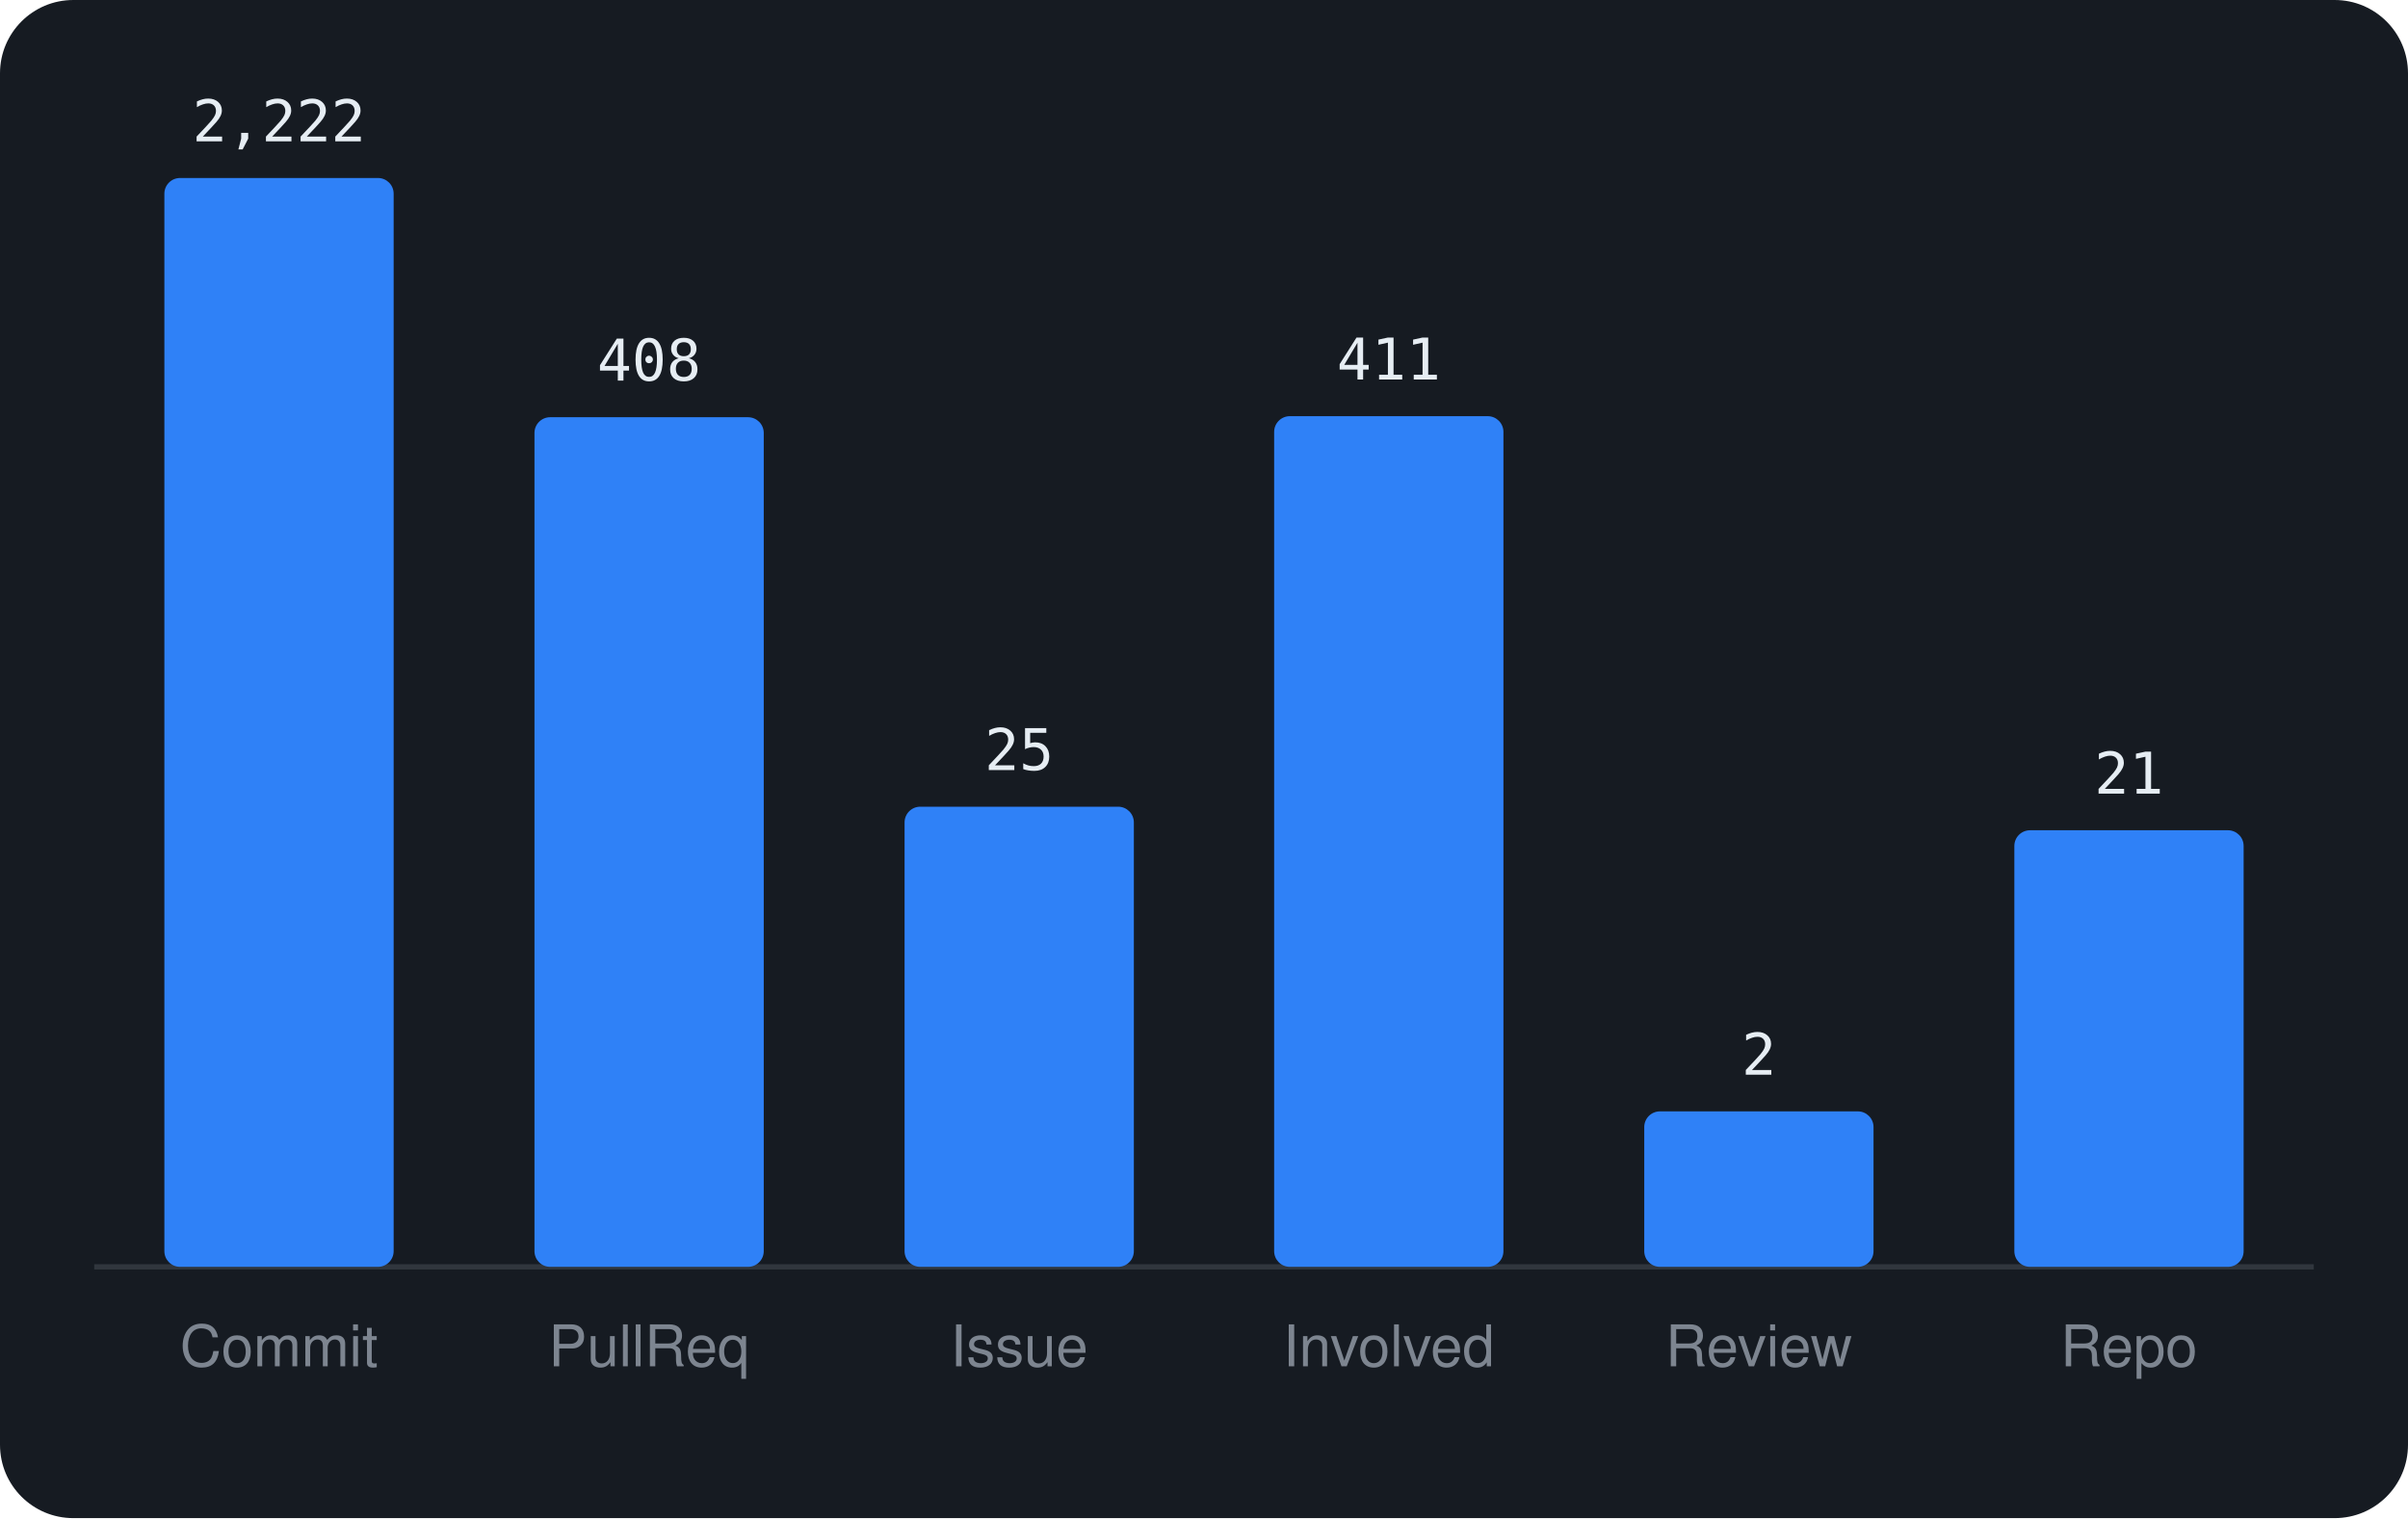
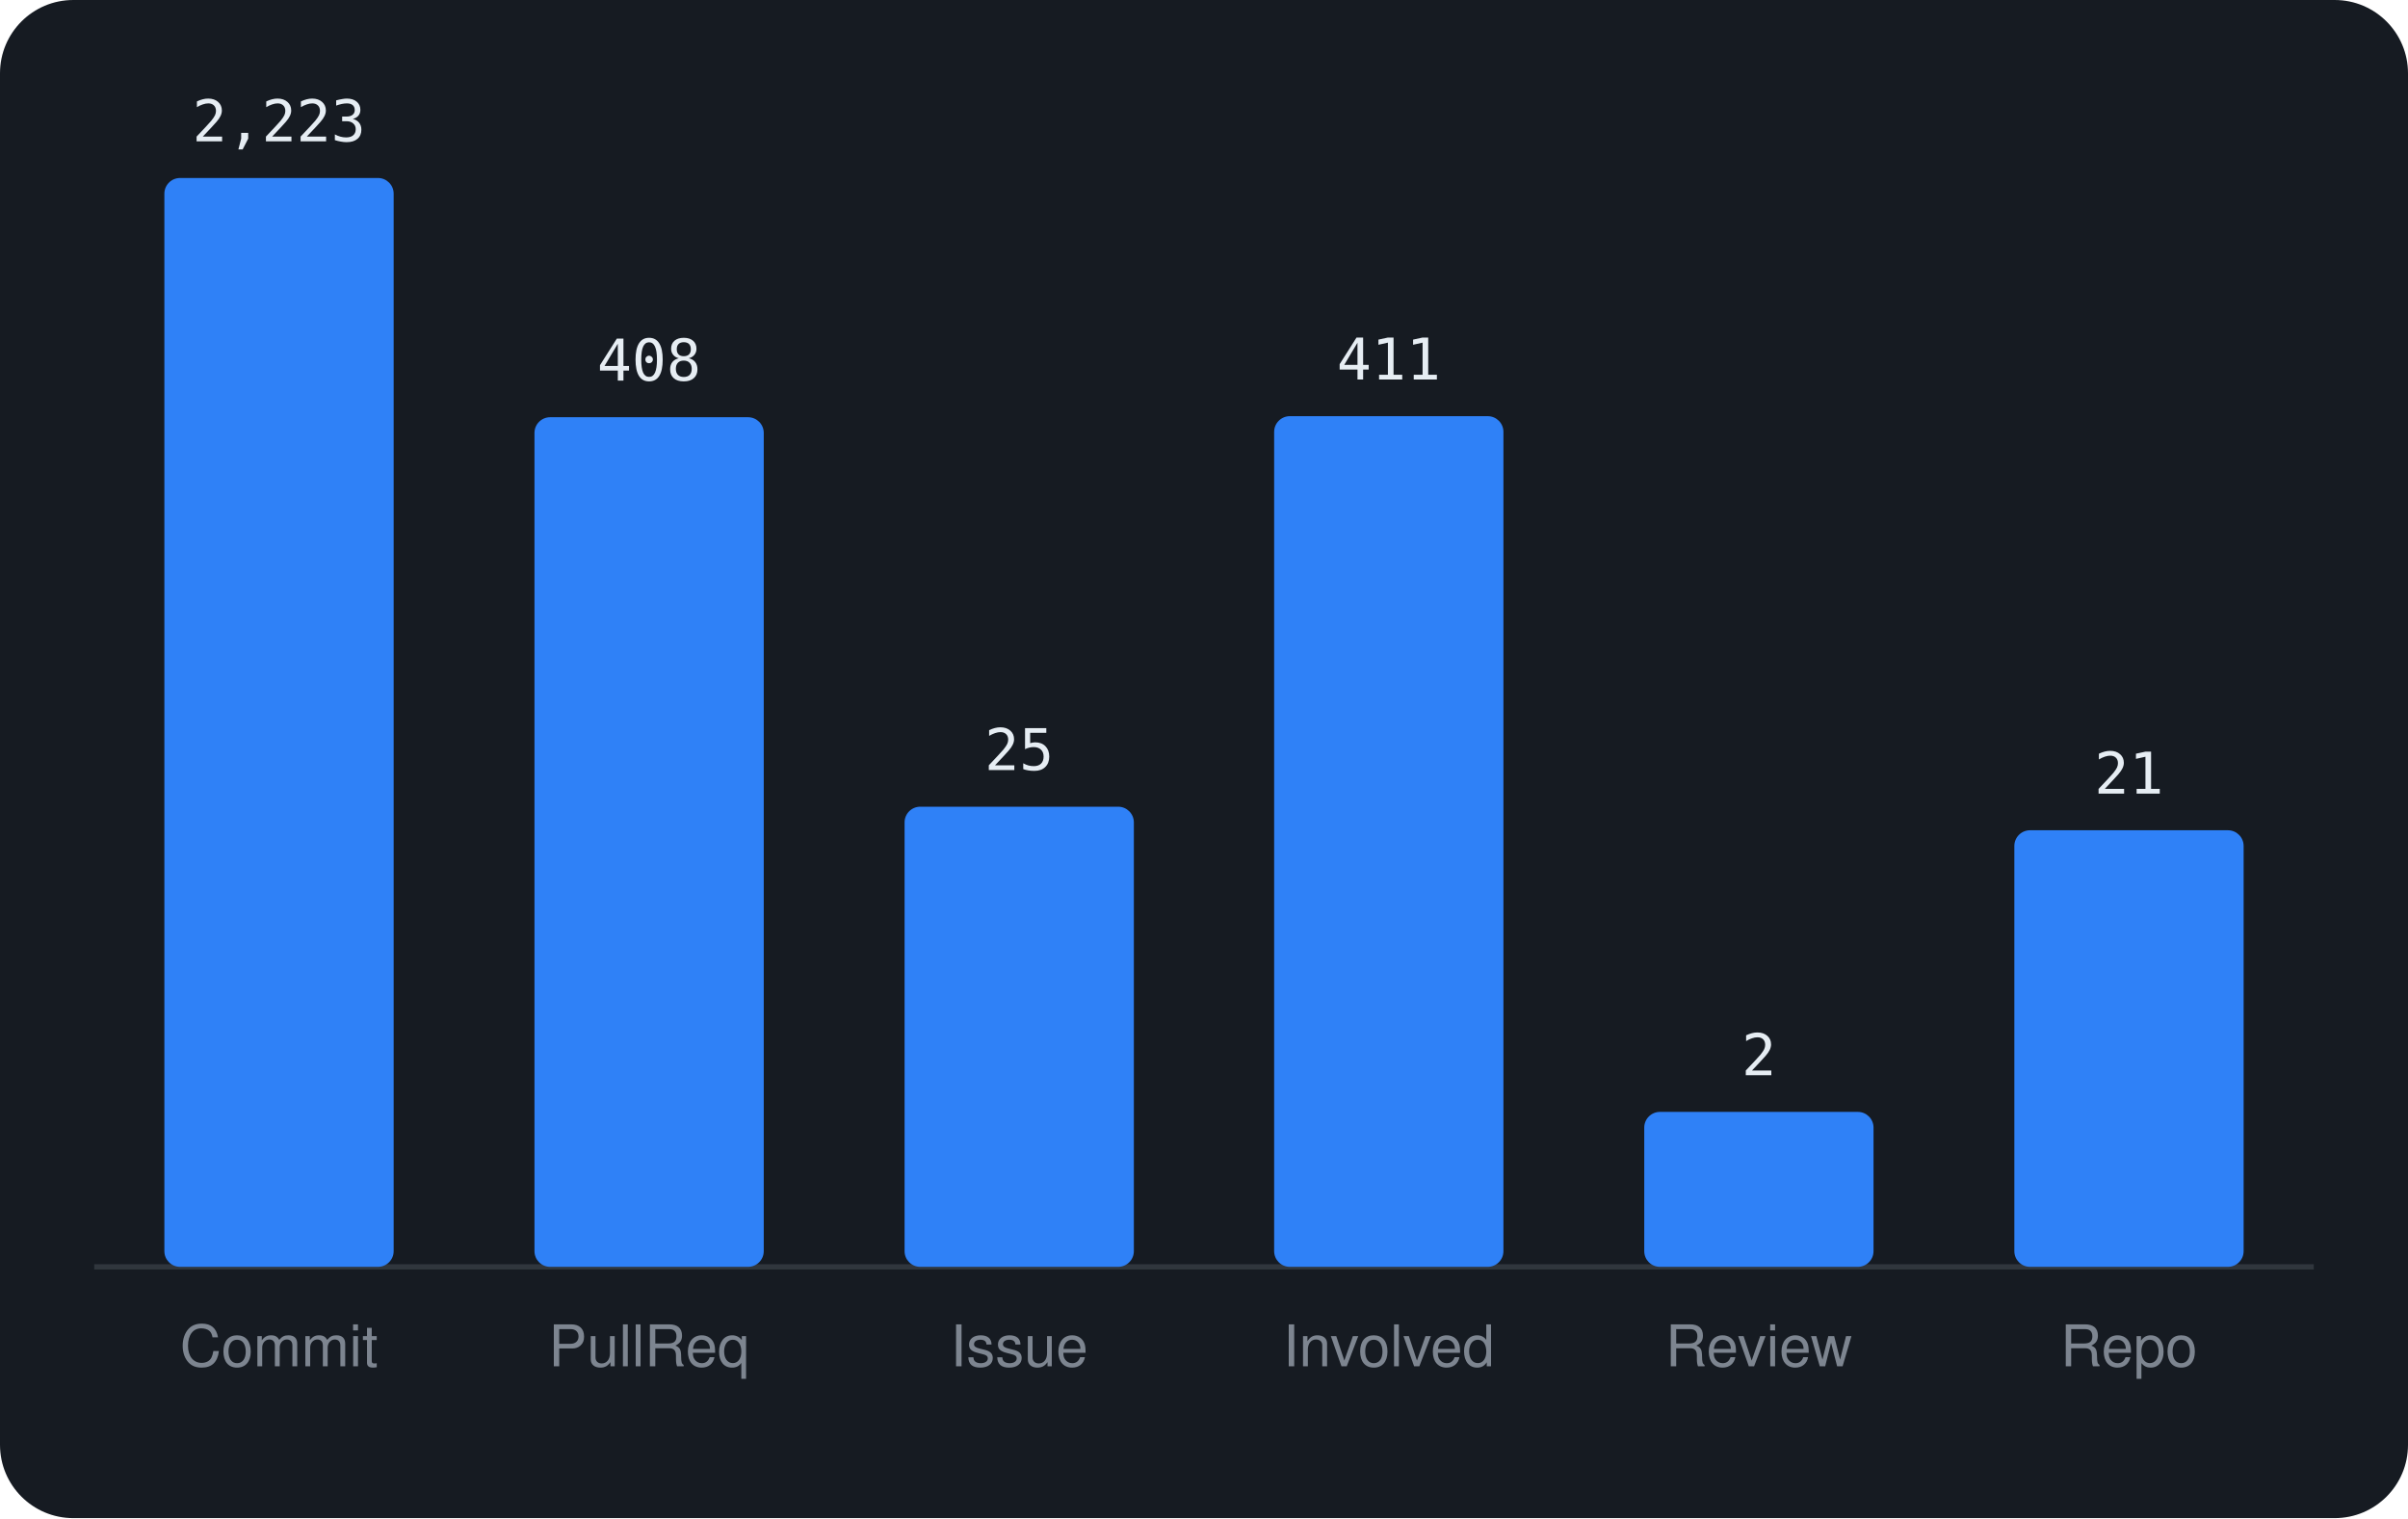
<svg xmlns="http://www.w3.org/2000/svg" viewBox="0 0 460 290" width="460" height="290" font-family="-apple-system,BlinkMacSystemFont,'Segoe UI',Helvetica,Arial,sans-serif">
  <rect width="460" height="290" rx="14" fill="#161b22" />
  <line x1="18" y1="242" x2="442" y2="242" stroke="#30363d" />
  <rect x="31.4" y="34.0" width="43.8" height="208.0" rx="3" fill="#2f81f7" />
-   <text x="53.3" y="27.0" text-anchor="middle" font-size="11" font-family="monospace" fill="#e6edf3">2,222</text>
+   <text x="53.3" y="27.0" text-anchor="middle" font-size="11" font-family="monospace" fill="#e6edf3">2,223</text>
  <text x="53.3" y="261" text-anchor="middle" font-size="11" fill="#7d8590">Commit</text>
  <rect x="102.1" y="79.7" width="43.8" height="162.3" rx="3" fill="#2f81f7" />
  <text x="124.0" y="72.7" text-anchor="middle" font-size="11" font-family="monospace" fill="#e6edf3">408</text>
  <text x="124.0" y="261" text-anchor="middle" font-size="11" fill="#7d8590">PullReq</text>
  <rect x="172.8" y="154.1" width="43.8" height="87.9" rx="3" fill="#2f81f7" />
  <text x="194.7" y="147.1" text-anchor="middle" font-size="11" font-family="monospace" fill="#e6edf3">25</text>
  <text x="194.7" y="261" text-anchor="middle" font-size="11" fill="#7d8590">Issue</text>
  <rect x="243.4" y="79.5" width="43.8" height="162.5" rx="3" fill="#2f81f7" />
  <text x="265.3" y="72.5" text-anchor="middle" font-size="11" font-family="monospace" fill="#e6edf3">411</text>
  <text x="265.3" y="261" text-anchor="middle" font-size="11" fill="#7d8590">Involved</text>
-   <rect x="314.1" y="212.3" width="43.8" height="29.7" rx="3" fill="#2f81f7" />
-   <text x="336.0" y="205.3" text-anchor="middle" font-size="11" font-family="monospace" fill="#e6edf3">2</text>
+   <rect x="314.1" y="212.4" width="43.8" height="29.6" rx="3" fill="#2f81f7" />
+   <text x="336.0" y="205.4" text-anchor="middle" font-size="11" font-family="monospace" fill="#e6edf3">2</text>
  <text x="336.0" y="261" text-anchor="middle" font-size="11" fill="#7d8590">Review</text>
  <rect x="384.8" y="158.6" width="43.8" height="83.4" rx="3" fill="#2f81f7" />
  <text x="406.7" y="151.6" text-anchor="middle" font-size="11" font-family="monospace" fill="#e6edf3">21</text>
  <text x="406.7" y="261" text-anchor="middle" font-size="11" fill="#7d8590">Repo</text>
</svg>
